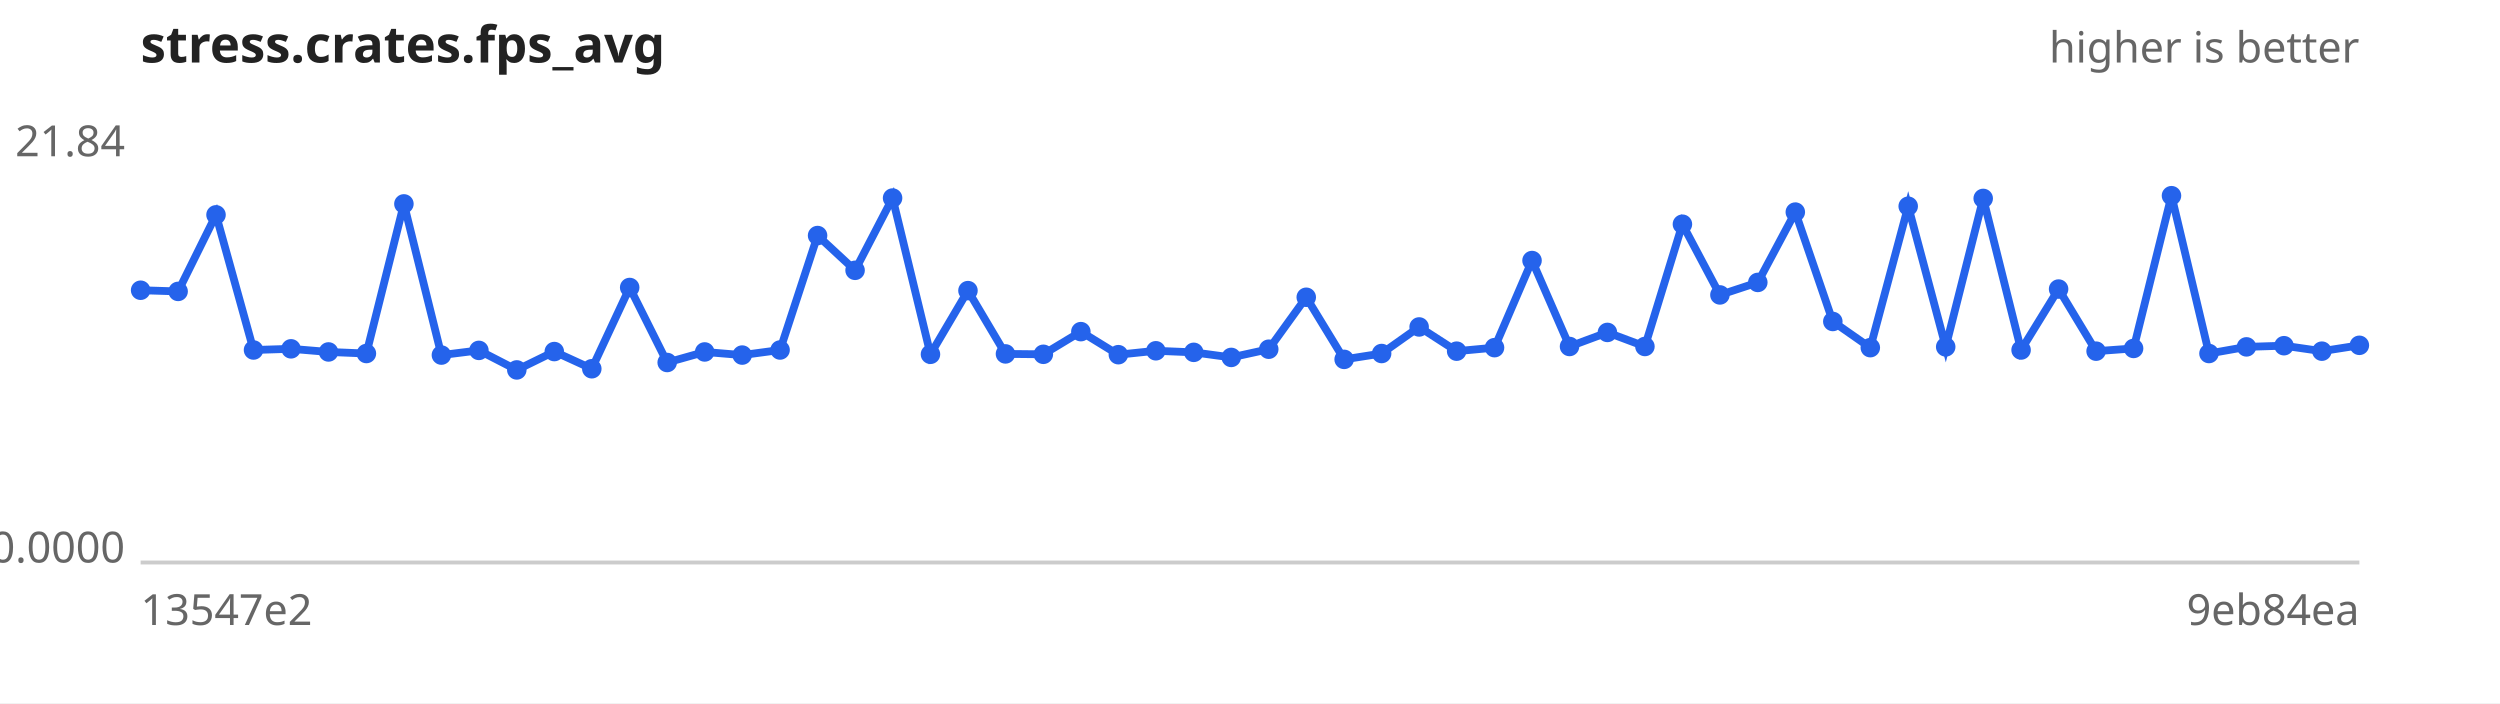
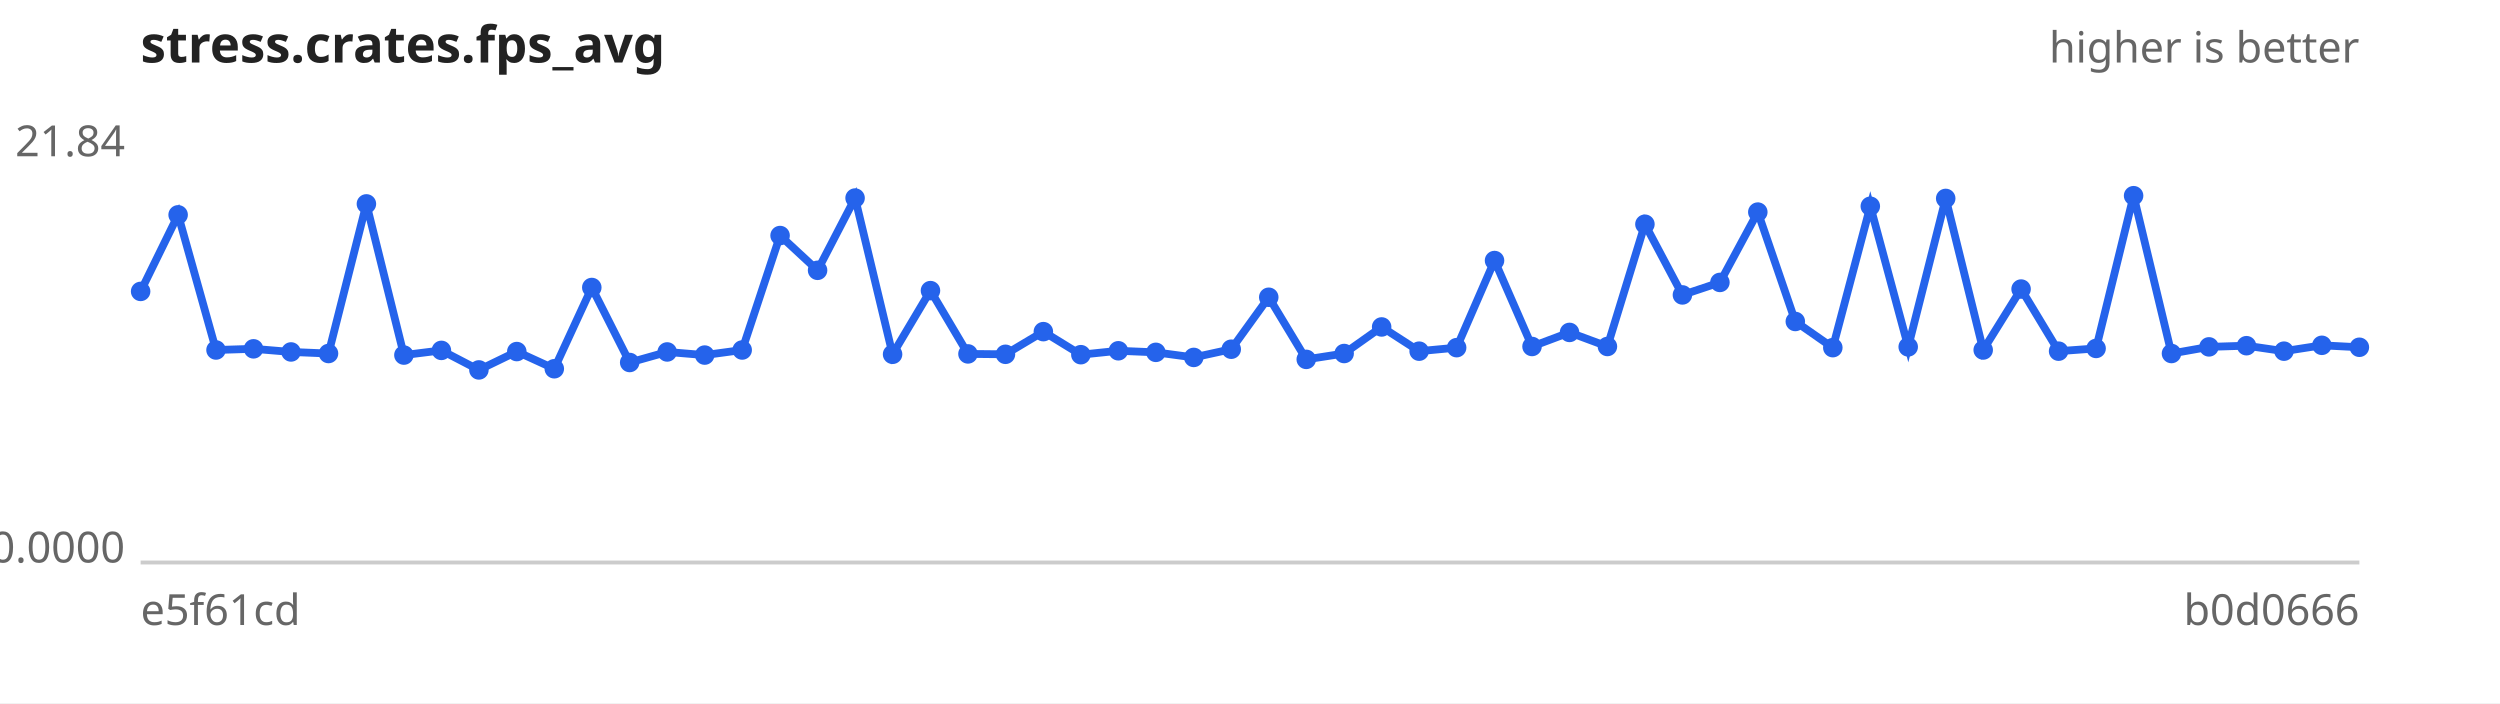
<svg xmlns="http://www.w3.org/2000/svg" width="640" height="180" viewBox="0 0 640 180" font-family="sans-serif" font-size="11">
  <rect width="640" height="180" fill="#ffffff" />
  <text x="36" y="16" font-size="13" font-weight="bold" fill="#222">stress.crates.fps_avg</text>
  <text x="604" y="16" text-anchor="end" fill="#666">higher is better</text>
  <line x1="36" y1="144" x2="604" y2="144" stroke="#ccc" />
  <text x="32" y="40.0" text-anchor="end" fill="#666">21.84</text>
  <text x="32" y="144.0" text-anchor="end" fill="#666">0.0000</text>
-   <text x="36" y="160" fill="#666">13547e2</text>
-   <text x="604" y="160" text-anchor="end" fill="#666">9eb84ea</text>
-   <path d="M36.0,74.3 L45.6,74.6 L55.3,55.0 L64.9,89.6 L74.5,89.3 L84.1,90.1 L93.8,90.5 L103.4,52.2 L113.0,90.9 L122.6,89.7 L132.3,94.7 L141.9,90.0 L151.5,94.4 L161.2,73.6 L170.8,92.8 L180.4,90.1 L190.0,90.9 L199.7,89.6 L209.3,60.3 L218.9,69.2 L228.5,50.7 L238.2,90.7 L247.8,74.4 L257.4,90.6 L267.1,90.7 L276.7,84.9 L286.3,90.8 L295.9,89.8 L305.6,90.2 L315.2,91.5 L324.8,89.4 L334.4,76.1 L344.1,92.0 L353.7,90.5 L363.3,83.7 L372.9,89.9 L382.6,89.0 L392.2,66.7 L401.8,88.7 L411.5,85.1 L421.1,88.7 L430.7,57.4 L440.3,75.5 L450.0,72.3 L459.6,54.3 L469.2,82.3 L478.8,89.0 L488.5,52.8 L498.1,88.8 L507.7,50.8 L517.4,89.6 L527.0,74.0 L536.6,89.9 L546.2,89.2 L555.9,50.1 L565.5,90.5 L575.1,88.8 L584.7,88.5 L594.4,89.9 L604.0,88.4" fill="none" stroke="#2563eb" stroke-width="2" />
+   <text x="36" y="160" fill="#666">e5f61cd</text>
+   <text x="604" y="160" text-anchor="end" fill="#666">b0d0666</text>
+   <path d="M36.0,74.6 L45.6,55.0 L55.3,89.6 L64.9,89.3 L74.5,90.1 L84.1,90.5 L93.8,52.2 L103.4,90.9 L113.0,89.7 L122.6,94.7 L132.3,90.0 L141.9,94.4 L151.5,73.6 L161.2,92.8 L170.8,90.1 L180.4,90.9 L190.0,89.6 L199.7,60.3 L209.3,69.2 L218.9,50.7 L228.5,90.7 L238.2,74.4 L247.8,90.6 L257.4,90.7 L267.1,84.9 L276.7,90.8 L286.3,89.8 L295.9,90.2 L305.6,91.5 L315.2,89.4 L324.8,76.1 L334.4,92.0 L344.1,90.5 L353.7,83.7 L363.3,89.9 L372.9,89.0 L382.6,66.7 L392.2,88.7 L401.8,85.1 L411.5,88.7 L421.1,57.4 L430.7,75.5 L440.3,72.3 L450.0,54.3 L459.6,82.3 L469.2,89.0 L478.8,52.8 L488.5,88.8 L498.1,50.8 L507.7,89.6 L517.4,74.0 L527.0,89.9 L536.6,89.2 L546.2,50.1 L555.9,90.5 L565.5,88.8 L575.1,88.5 L584.7,89.9 L594.4,88.4 L604.0,88.9" fill="none" stroke="#2563eb" stroke-width="2" />
  <g fill="#2563eb">
-     <circle cx="36.0" cy="74.3" r="2.5" />
-     <circle cx="45.6" cy="74.6" r="2.5" />
-     <circle cx="55.3" cy="55.0" r="2.5" />
-     <circle cx="64.9" cy="89.6" r="2.5" />
-     <circle cx="74.5" cy="89.3" r="2.5" />
-     <circle cx="84.1" cy="90.1" r="2.5" />
-     <circle cx="93.8" cy="90.5" r="2.5" />
-     <circle cx="103.4" cy="52.2" r="2.5" />
-     <circle cx="113.0" cy="90.9" r="2.5" />
-     <circle cx="122.6" cy="89.7" r="2.5" />
-     <circle cx="132.3" cy="94.7" r="2.5" />
-     <circle cx="141.9" cy="90.0" r="2.5" />
-     <circle cx="151.5" cy="94.4" r="2.5" />
-     <circle cx="161.2" cy="73.6" r="2.5" />
-     <circle cx="170.8" cy="92.8" r="2.5" />
-     <circle cx="180.4" cy="90.1" r="2.5" />
-     <circle cx="190.0" cy="90.9" r="2.5" />
-     <circle cx="199.7" cy="89.6" r="2.5" />
-     <circle cx="209.3" cy="60.3" r="2.5" />
-     <circle cx="218.9" cy="69.2" r="2.5" />
-     <circle cx="228.5" cy="50.7" r="2.5" />
-     <circle cx="238.2" cy="90.7" r="2.5" />
-     <circle cx="247.8" cy="74.4" r="2.5" />
-     <circle cx="257.4" cy="90.6" r="2.5" />
-     <circle cx="267.1" cy="90.7" r="2.5" />
-     <circle cx="276.7" cy="84.9" r="2.5" />
-     <circle cx="286.3" cy="90.8" r="2.5" />
-     <circle cx="295.9" cy="89.8" r="2.5" />
-     <circle cx="305.6" cy="90.2" r="2.5" />
-     <circle cx="315.2" cy="91.5" r="2.5" />
-     <circle cx="324.8" cy="89.4" r="2.5" />
-     <circle cx="334.4" cy="76.1" r="2.5" />
-     <circle cx="344.1" cy="92.0" r="2.5" />
-     <circle cx="353.7" cy="90.5" r="2.5" />
-     <circle cx="363.3" cy="83.7" r="2.5" />
-     <circle cx="372.9" cy="89.9" r="2.5" />
-     <circle cx="382.6" cy="89.0" r="2.5" />
-     <circle cx="392.2" cy="66.7" r="2.5" />
-     <circle cx="401.8" cy="88.7" r="2.5" />
-     <circle cx="411.5" cy="85.1" r="2.5" />
-     <circle cx="421.1" cy="88.7" r="2.5" />
-     <circle cx="430.7" cy="57.4" r="2.5" />
-     <circle cx="440.3" cy="75.5" r="2.5" />
-     <circle cx="450.0" cy="72.3" r="2.5" />
-     <circle cx="459.6" cy="54.3" r="2.5" />
-     <circle cx="469.2" cy="82.3" r="2.5" />
-     <circle cx="478.8" cy="89.0" r="2.5" />
-     <circle cx="488.5" cy="52.8" r="2.5" />
-     <circle cx="498.1" cy="88.8" r="2.5" />
-     <circle cx="507.7" cy="50.8" r="2.5" />
-     <circle cx="517.4" cy="89.6" r="2.5" />
-     <circle cx="527.0" cy="74.0" r="2.5" />
-     <circle cx="536.6" cy="89.9" r="2.5" />
-     <circle cx="546.2" cy="89.2" r="2.5" />
-     <circle cx="555.9" cy="50.1" r="2.5" />
-     <circle cx="565.5" cy="90.5" r="2.5" />
-     <circle cx="575.1" cy="88.8" r="2.5" />
-     <circle cx="584.7" cy="88.5" r="2.5" />
-     <circle cx="594.4" cy="89.9" r="2.5" />
-     <circle cx="604.0" cy="88.4" r="2.5" />
+     <circle cx="36.0" cy="74.6" r="2.5" />
+     <circle cx="45.6" cy="55.0" r="2.5" />
+     <circle cx="55.3" cy="89.6" r="2.5" />
+     <circle cx="64.9" cy="89.3" r="2.5" />
+     <circle cx="74.5" cy="90.1" r="2.5" />
+     <circle cx="84.1" cy="90.5" r="2.5" />
+     <circle cx="93.8" cy="52.2" r="2.5" />
+     <circle cx="103.4" cy="90.9" r="2.5" />
+     <circle cx="113.0" cy="89.7" r="2.5" />
+     <circle cx="122.6" cy="94.7" r="2.5" />
+     <circle cx="132.3" cy="90.0" r="2.5" />
+     <circle cx="141.9" cy="94.4" r="2.5" />
+     <circle cx="151.5" cy="73.6" r="2.5" />
+     <circle cx="161.2" cy="92.8" r="2.5" />
+     <circle cx="170.8" cy="90.1" r="2.5" />
+     <circle cx="180.4" cy="90.9" r="2.5" />
+     <circle cx="190.0" cy="89.6" r="2.5" />
+     <circle cx="199.7" cy="60.3" r="2.5" />
+     <circle cx="209.3" cy="69.2" r="2.5" />
+     <circle cx="218.9" cy="50.7" r="2.5" />
+     <circle cx="228.5" cy="90.7" r="2.5" />
+     <circle cx="238.2" cy="74.4" r="2.5" />
+     <circle cx="247.8" cy="90.6" r="2.5" />
+     <circle cx="257.4" cy="90.7" r="2.5" />
+     <circle cx="267.1" cy="84.9" r="2.5" />
+     <circle cx="276.7" cy="90.8" r="2.5" />
+     <circle cx="286.3" cy="89.8" r="2.5" />
+     <circle cx="295.9" cy="90.2" r="2.5" />
+     <circle cx="305.6" cy="91.5" r="2.5" />
+     <circle cx="315.2" cy="89.4" r="2.5" />
+     <circle cx="324.8" cy="76.1" r="2.5" />
+     <circle cx="334.4" cy="92.0" r="2.5" />
+     <circle cx="344.1" cy="90.5" r="2.5" />
+     <circle cx="353.7" cy="83.7" r="2.5" />
+     <circle cx="363.3" cy="89.9" r="2.5" />
+     <circle cx="372.9" cy="89.0" r="2.5" />
+     <circle cx="382.6" cy="66.7" r="2.5" />
+     <circle cx="392.2" cy="88.7" r="2.5" />
+     <circle cx="401.8" cy="85.1" r="2.5" />
+     <circle cx="411.5" cy="88.7" r="2.5" />
+     <circle cx="421.1" cy="57.4" r="2.5" />
+     <circle cx="430.7" cy="75.5" r="2.5" />
+     <circle cx="440.3" cy="72.3" r="2.5" />
+     <circle cx="450.0" cy="54.3" r="2.5" />
+     <circle cx="459.6" cy="82.3" r="2.5" />
+     <circle cx="469.2" cy="89.0" r="2.5" />
+     <circle cx="478.8" cy="52.8" r="2.5" />
+     <circle cx="488.5" cy="88.8" r="2.5" />
+     <circle cx="498.1" cy="50.8" r="2.5" />
+     <circle cx="507.7" cy="89.6" r="2.5" />
+     <circle cx="517.4" cy="74.0" r="2.5" />
+     <circle cx="527.0" cy="89.9" r="2.5" />
+     <circle cx="536.6" cy="89.2" r="2.5" />
+     <circle cx="546.2" cy="50.1" r="2.5" />
+     <circle cx="555.9" cy="90.5" r="2.5" />
+     <circle cx="565.5" cy="88.8" r="2.5" />
+     <circle cx="575.1" cy="88.5" r="2.5" />
+     <circle cx="584.7" cy="89.9" r="2.5" />
+     <circle cx="594.4" cy="88.4" r="2.5" />
+     <circle cx="604.0" cy="88.9" r="2.5" />
  </g>
</svg>
